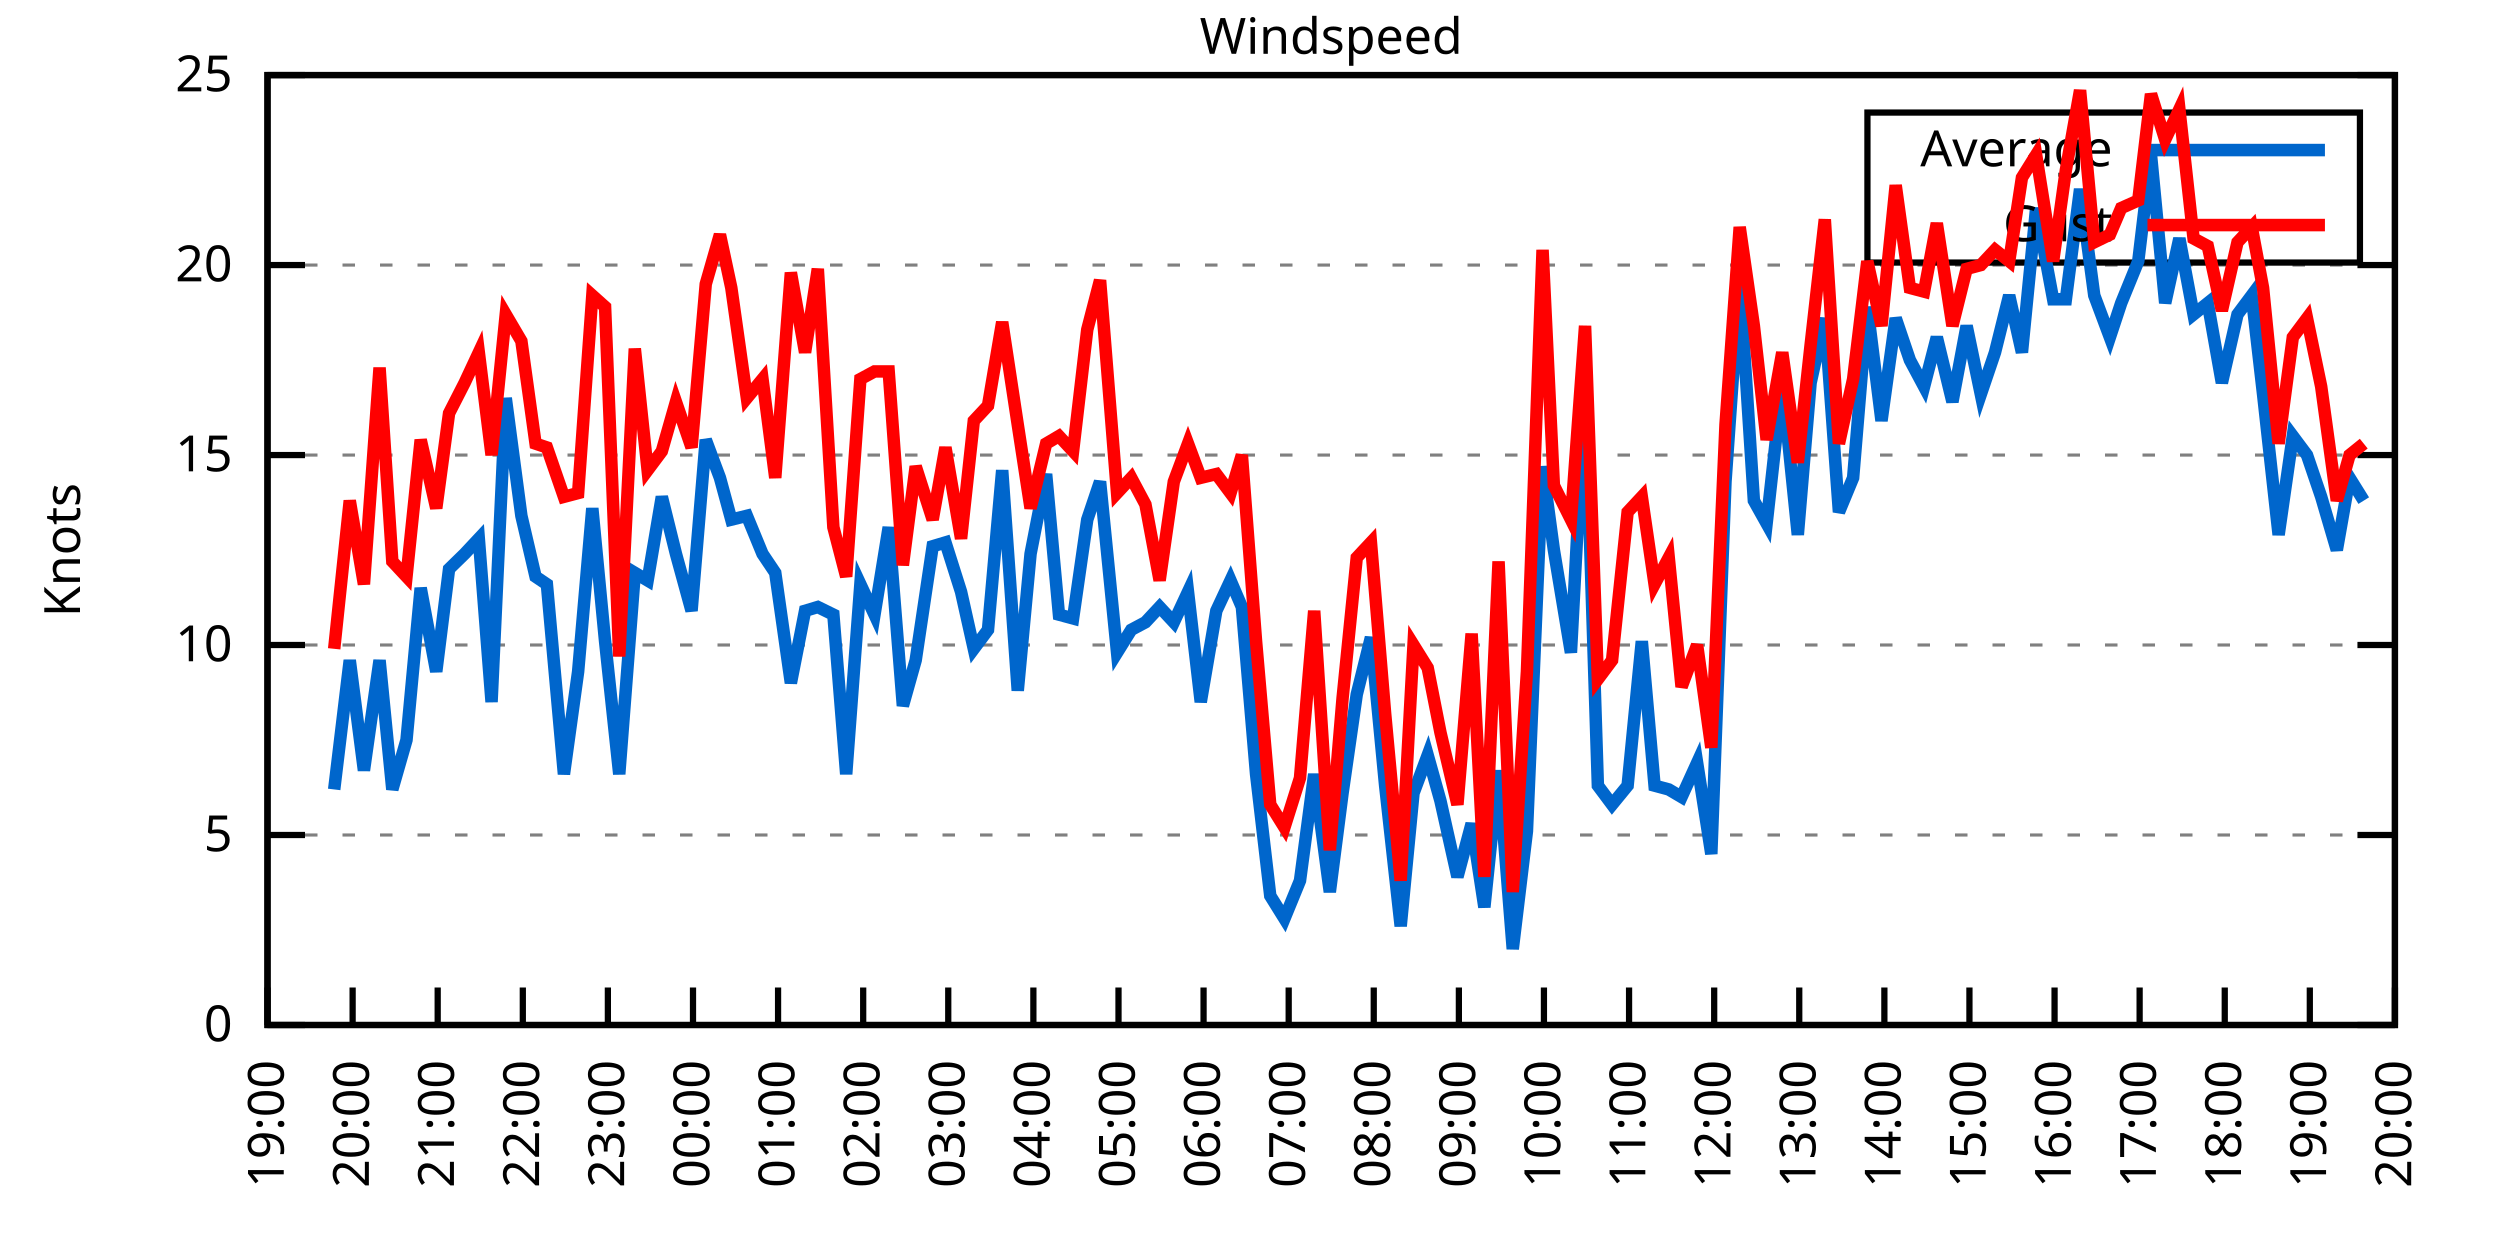
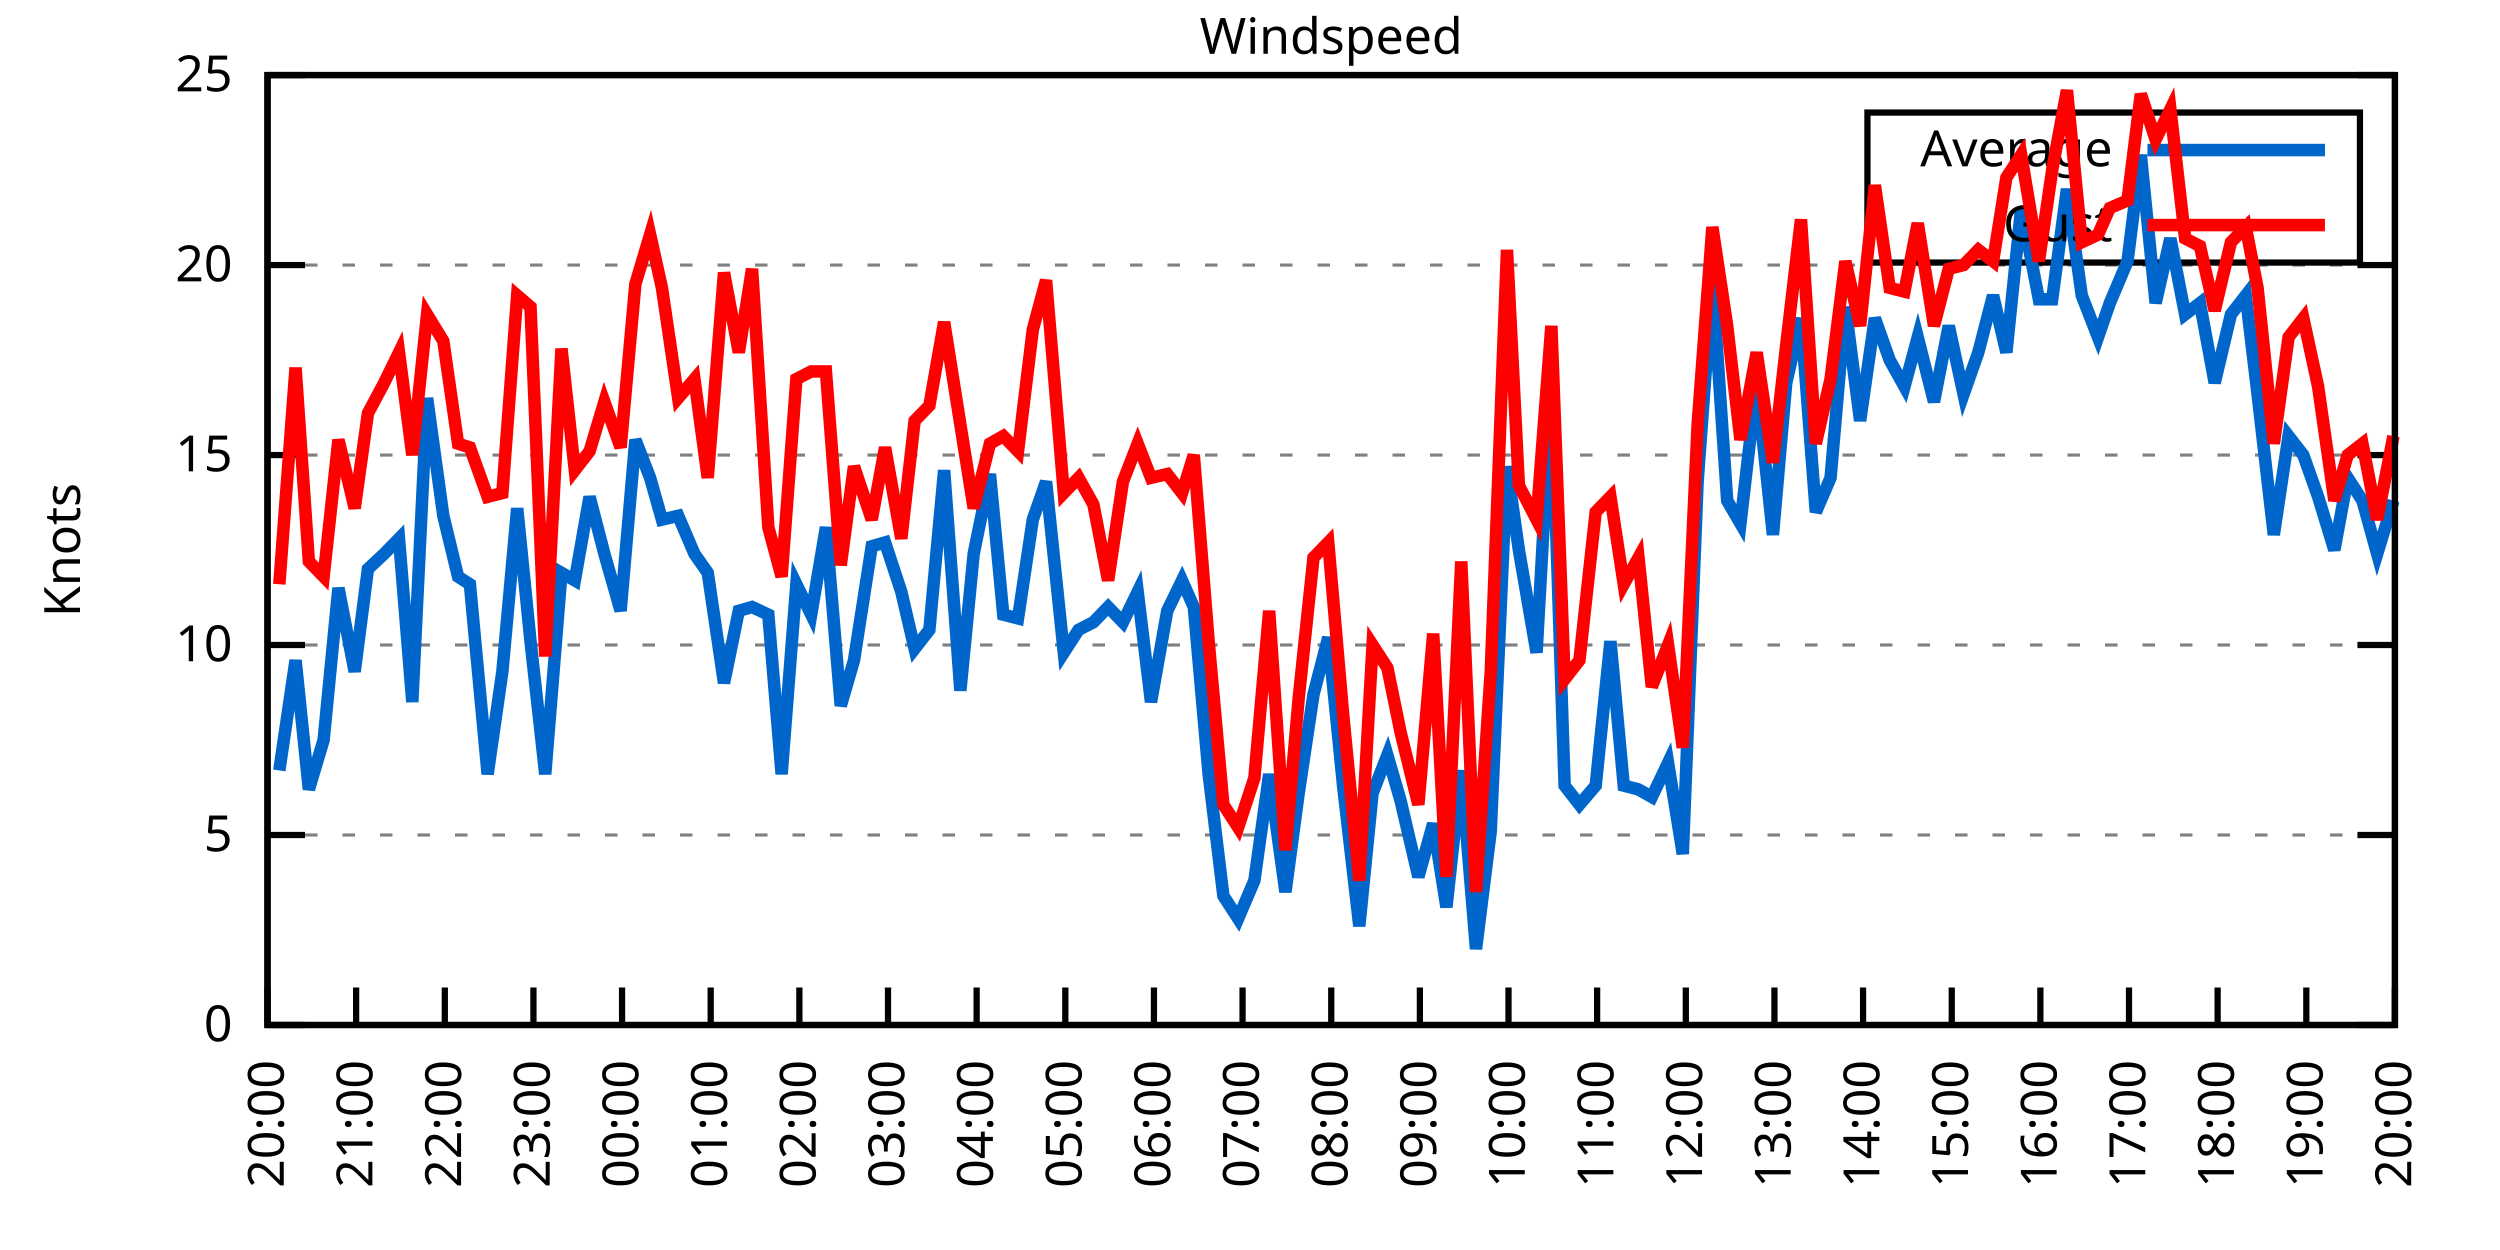
<svg xmlns="http://www.w3.org/2000/svg" xmlns:xlink="http://www.w3.org/1999/xlink" width="400" height="200" viewBox="0 0 400 200">
  <g id="gnuplot_canvas">
    <rect x="0" y="0" width="400" height="200" fill="none" />
    <defs>
      <circle id="gpDot" r="0.5" stroke-width="0.5" stroke="currentColor" />
      <path id="gpPt0" stroke-width="0.333" stroke="currentColor" d="M-1,0 h2 M0,-1 v2" />
      <path id="gpPt1" stroke-width="0.333" stroke="currentColor" d="M-1,-1 L1,1 M1,-1 L-1,1" />
      <path id="gpPt2" stroke-width="0.333" stroke="currentColor" d="M-1,0 L1,0 M0,-1 L0,1 M-1,-1 L1,1 M-1,1 L1,-1" />
      <rect id="gpPt3" stroke-width="0.333" stroke="currentColor" x="-1" y="-1" width="2" height="2" />
      <rect id="gpPt4" stroke-width="0.333" stroke="currentColor" fill="currentColor" x="-1" y="-1" width="2" height="2" />
      <circle id="gpPt5" stroke-width="0.333" stroke="currentColor" cx="0" cy="0" r="1" />
      <use xlink:href="#gpPt5" id="gpPt6" fill="currentColor" stroke="none" />
      <path id="gpPt7" stroke-width="0.333" stroke="currentColor" d="M0,-1.33 L-1.33,0.67 L1.33,0.67 z" />
      <use xlink:href="#gpPt7" id="gpPt8" fill="currentColor" stroke="none" />
      <use xlink:href="#gpPt7" id="gpPt9" stroke="currentColor" transform="rotate(180)" />
      <use xlink:href="#gpPt9" id="gpPt10" fill="currentColor" stroke="none" />
      <use xlink:href="#gpPt3" id="gpPt11" stroke="currentColor" transform="rotate(45)" />
      <use xlink:href="#gpPt11" id="gpPt12" fill="currentColor" stroke="none" />
      <path id="gpPt13" stroke-width="0.333" stroke="currentColor" d="M0,1.330 L1.265,0.411 L0.782,-1.067 L-0.782,-1.076 L-1.265,0.411 z" />
      <use xlink:href="#gpPt13" id="gpPt14" fill="currentColor" stroke="none" />
      <filter id="textbox" filterUnits="objectBoundingBox" x="0" y="0" height="1" width="1">
        <feFlood flood-color="white" flood-opacity="1" result="bgnd" />
        <feComposite in="SourceGraphic" in2="bgnd" operator="atop" />
      </filter>
      <filter id="greybox" filterUnits="objectBoundingBox" x="0" y="0" height="1" width="1">
        <feFlood flood-color="lightgrey" flood-opacity="1" result="grey" />
        <feComposite in="SourceGraphic" in2="grey" operator="atop" />
      </filter>
    </defs>
    <g fill="none" color="white" stroke="currentColor" stroke-width="1.00" stroke-linecap="butt" stroke-linejoin="miter">
</g>
    <g fill="none" color="black" stroke="currentColor" stroke-width="1.00" stroke-linecap="butt" stroke-linejoin="miter">
      <g stroke="none" shape-rendering="crispEdges">
        <polygon fill="rgb(255, 255, 255)" points="42.80,164.00 383.18,164.00 383.18,12.02 42.80,12.02 " />
      </g>
    </g>
    <g fill="none" color="black" stroke="currentColor" stroke-width="1.00" stroke-linecap="butt" stroke-linejoin="miter">
</g>
    <g fill="none" color="black" stroke="black" stroke-width="0.50" stroke-linecap="butt" stroke-linejoin="miter">
</g>
    <g fill="none" color="gray" stroke="currentColor" stroke-width="0.50" stroke-linecap="butt" stroke-linejoin="miter">
      <path stroke="gray" stroke-dasharray="2,4" class="gridline" d="M42.80,164.00 L383.19,164.00  " />
    </g>
    <g fill="none" color="gray" stroke="gray" stroke-width="1.00" stroke-linecap="butt" stroke-linejoin="miter">
</g>
    <g fill="none" color="black" stroke="currentColor" stroke-width="1.00" stroke-linecap="butt" stroke-linejoin="miter">
      <path stroke="black" d="M42.80,164.00 L48.80,164.00 M383.19,164.00 L377.19,164.00  " />
      <g transform="translate(37.20,166.60)" stroke="none" fill="black" font-family="Sans" font-size="8.00" text-anchor="end">
        <text>
          <tspan font-family="Sans"> 0</tspan>
        </text>
      </g>
    </g>
    <g fill="none" color="black" stroke="currentColor" stroke-width="1.00" stroke-linecap="butt" stroke-linejoin="miter">
</g>
    <g fill="none" color="black" stroke="black" stroke-width="0.50" stroke-linecap="butt" stroke-linejoin="miter">
</g>
    <g fill="none" color="gray" stroke="currentColor" stroke-width="0.50" stroke-linecap="butt" stroke-linejoin="miter">
      <path stroke="gray" stroke-dasharray="2,4" class="gridline" d="M42.80,133.60 L383.19,133.60  " />
    </g>
    <g fill="none" color="gray" stroke="gray" stroke-width="1.00" stroke-linecap="butt" stroke-linejoin="miter">
</g>
    <g fill="none" color="black" stroke="currentColor" stroke-width="1.00" stroke-linecap="butt" stroke-linejoin="miter">
      <path stroke="black" d="M42.80,133.60 L48.80,133.60 M383.19,133.60 L377.19,133.60  " />
      <g transform="translate(37.20,136.20)" stroke="none" fill="black" font-family="Sans" font-size="8.00" text-anchor="end">
        <text>
          <tspan font-family="Sans"> 5</tspan>
        </text>
      </g>
    </g>
    <g fill="none" color="black" stroke="currentColor" stroke-width="1.00" stroke-linecap="butt" stroke-linejoin="miter">
</g>
    <g fill="none" color="black" stroke="black" stroke-width="0.50" stroke-linecap="butt" stroke-linejoin="miter">
</g>
    <g fill="none" color="gray" stroke="currentColor" stroke-width="0.50" stroke-linecap="butt" stroke-linejoin="miter">
      <path stroke="gray" stroke-dasharray="2,4" class="gridline" d="M42.80,103.20 L383.19,103.20  " />
    </g>
    <g fill="none" color="gray" stroke="gray" stroke-width="1.00" stroke-linecap="butt" stroke-linejoin="miter">
</g>
    <g fill="none" color="black" stroke="currentColor" stroke-width="1.00" stroke-linecap="butt" stroke-linejoin="miter">
      <path stroke="black" d="M42.80,103.20 L48.80,103.20 M383.19,103.20 L377.19,103.20  " />
      <g transform="translate(37.20,105.80)" stroke="none" fill="black" font-family="Sans" font-size="8.00" text-anchor="end">
        <text>
          <tspan font-family="Sans"> 10</tspan>
        </text>
      </g>
    </g>
    <g fill="none" color="black" stroke="currentColor" stroke-width="1.00" stroke-linecap="butt" stroke-linejoin="miter">
</g>
    <g fill="none" color="black" stroke="black" stroke-width="0.50" stroke-linecap="butt" stroke-linejoin="miter">
</g>
    <g fill="none" color="gray" stroke="currentColor" stroke-width="0.50" stroke-linecap="butt" stroke-linejoin="miter">
      <path stroke="gray" stroke-dasharray="2,4" class="gridline" d="M42.80,72.81 L383.19,72.81  " />
    </g>
    <g fill="none" color="gray" stroke="gray" stroke-width="1.00" stroke-linecap="butt" stroke-linejoin="miter">
</g>
    <g fill="none" color="black" stroke="currentColor" stroke-width="1.00" stroke-linecap="butt" stroke-linejoin="miter">
      <path stroke="black" d="M42.80,72.81 L48.80,72.81 M383.19,72.81 L377.19,72.81  " />
      <g transform="translate(37.20,75.41)" stroke="none" fill="black" font-family="Sans" font-size="8.00" text-anchor="end">
        <text>
          <tspan font-family="Sans"> 15</tspan>
        </text>
      </g>
    </g>
    <g fill="none" color="black" stroke="currentColor" stroke-width="1.00" stroke-linecap="butt" stroke-linejoin="miter">
</g>
    <g fill="none" color="black" stroke="black" stroke-width="0.50" stroke-linecap="butt" stroke-linejoin="miter">
</g>
    <g fill="none" color="gray" stroke="currentColor" stroke-width="0.50" stroke-linecap="butt" stroke-linejoin="miter">
      <path stroke="gray" stroke-dasharray="2,4" class="gridline" d="M42.80,42.41 L383.19,42.41  " />
    </g>
    <g fill="none" color="gray" stroke="gray" stroke-width="1.00" stroke-linecap="butt" stroke-linejoin="miter">
</g>
    <g fill="none" color="black" stroke="currentColor" stroke-width="1.00" stroke-linecap="butt" stroke-linejoin="miter">
      <path stroke="black" d="M42.80,42.41 L48.80,42.41 M383.19,42.41 L377.19,42.41  " />
      <g transform="translate(37.20,45.01)" stroke="none" fill="black" font-family="Sans" font-size="8.00" text-anchor="end">
        <text>
          <tspan font-family="Sans"> 20</tspan>
        </text>
      </g>
    </g>
    <g fill="none" color="black" stroke="currentColor" stroke-width="1.00" stroke-linecap="butt" stroke-linejoin="miter">
</g>
    <g fill="none" color="black" stroke="black" stroke-width="0.50" stroke-linecap="butt" stroke-linejoin="miter">
</g>
    <g fill="none" color="gray" stroke="currentColor" stroke-width="0.50" stroke-linecap="butt" stroke-linejoin="miter">
      <path stroke="gray" stroke-dasharray="2,4" class="gridline" d="M42.80,12.01 L383.19,12.01  " />
    </g>
    <g fill="none" color="gray" stroke="gray" stroke-width="1.00" stroke-linecap="butt" stroke-linejoin="miter">
</g>
    <g fill="none" color="black" stroke="currentColor" stroke-width="1.00" stroke-linecap="butt" stroke-linejoin="miter">
      <path stroke="black" d="M42.80,12.01 L48.80,12.01 M383.19,12.01 L377.19,12.01  " />
      <g transform="translate(37.20,14.61)" stroke="none" fill="black" font-family="Sans" font-size="8.00" text-anchor="end">
        <text>
          <tspan font-family="Sans"> 25</tspan>
        </text>
      </g>
    </g>
    <g fill="none" color="black" stroke="currentColor" stroke-width="1.00" stroke-linecap="butt" stroke-linejoin="miter">
      <path stroke="black" d="M42.80,164.00 L42.80,158.00  " />
      <g transform="translate(45.40,169.60) rotate(270.00)" stroke="none" fill="black" font-family="Sans" font-size="8.00" text-anchor="end">
        <text>
-           <tspan font-family="Sans">19:00</tspan>
-         </text>
-       </g>
-     </g>
-     <g fill="none" color="black" stroke="currentColor" stroke-width="1.00" stroke-linecap="butt" stroke-linejoin="miter">
-       <path stroke="black" d="M56.42,164.00 L56.42,158.00  " />
-       <g transform="translate(59.02,169.60) rotate(270.00)" stroke="none" fill="black" font-family="Sans" font-size="8.00" text-anchor="end">
-         <text>
          <tspan font-family="Sans">20:00</tspan>
        </text>
      </g>
    </g>
    <g fill="none" color="black" stroke="currentColor" stroke-width="1.00" stroke-linecap="butt" stroke-linejoin="miter">
-       <path stroke="black" d="M70.03,164.00 L70.03,158.00  " />
-       <g transform="translate(72.63,169.60) rotate(270.00)" stroke="none" fill="black" font-family="Sans" font-size="8.00" text-anchor="end">
+       <path stroke="black" d="M56.98,164.00 L56.98,158.00  " />
+       <g transform="translate(59.58,169.60) rotate(270.00)" stroke="none" fill="black" font-family="Sans" font-size="8.00" text-anchor="end">
        <text>
          <tspan font-family="Sans">21:00</tspan>
        </text>
      </g>
    </g>
    <g fill="none" color="black" stroke="currentColor" stroke-width="1.00" stroke-linecap="butt" stroke-linejoin="miter">
-       <path stroke="black" d="M83.65,164.00 L83.65,158.00  " />
-       <g transform="translate(86.25,169.60) rotate(270.00)" stroke="none" fill="black" font-family="Sans" font-size="8.00" text-anchor="end">
+       <path stroke="black" d="M71.17,164.00 L71.17,158.00  " />
+       <g transform="translate(73.77,169.60) rotate(270.00)" stroke="none" fill="black" font-family="Sans" font-size="8.00" text-anchor="end">
        <text>
          <tspan font-family="Sans">22:00</tspan>
        </text>
      </g>
    </g>
    <g fill="none" color="black" stroke="currentColor" stroke-width="1.00" stroke-linecap="butt" stroke-linejoin="miter">
-       <path stroke="black" d="M97.26,164.00 L97.26,158.00  " />
-       <g transform="translate(99.86,169.60) rotate(270.00)" stroke="none" fill="black" font-family="Sans" font-size="8.00" text-anchor="end">
+       <path stroke="black" d="M85.35,164.00 L85.35,158.00  " />
+       <g transform="translate(87.95,169.60) rotate(270.00)" stroke="none" fill="black" font-family="Sans" font-size="8.00" text-anchor="end">
        <text>
          <tspan font-family="Sans">23:00</tspan>
        </text>
      </g>
    </g>
    <g fill="none" color="black" stroke="currentColor" stroke-width="1.00" stroke-linecap="butt" stroke-linejoin="miter">
-       <path stroke="black" d="M110.88,164.00 L110.88,158.00  " />
-       <g transform="translate(113.48,169.60) rotate(270.00)" stroke="none" fill="black" font-family="Sans" font-size="8.00" text-anchor="end">
+       <path stroke="black" d="M99.53,164.00 L99.53,158.00  " />
+       <g transform="translate(102.13,169.60) rotate(270.00)" stroke="none" fill="black" font-family="Sans" font-size="8.00" text-anchor="end">
        <text>
          <tspan font-family="Sans">00:00</tspan>
        </text>
      </g>
    </g>
    <g fill="none" color="black" stroke="currentColor" stroke-width="1.00" stroke-linecap="butt" stroke-linejoin="miter">
-       <path stroke="black" d="M124.49,164.00 L124.49,158.00  " />
-       <g transform="translate(127.09,169.60) rotate(270.00)" stroke="none" fill="black" font-family="Sans" font-size="8.00" text-anchor="end">
+       <path stroke="black" d="M113.71,164.00 L113.71,158.00  " />
+       <g transform="translate(116.31,169.60) rotate(270.00)" stroke="none" fill="black" font-family="Sans" font-size="8.00" text-anchor="end">
        <text>
          <tspan font-family="Sans">01:00</tspan>
        </text>
      </g>
    </g>
    <g fill="none" color="black" stroke="currentColor" stroke-width="1.00" stroke-linecap="butt" stroke-linejoin="miter">
-       <path stroke="black" d="M138.11,164.00 L138.11,158.00  " />
-       <g transform="translate(140.71,169.60) rotate(270.00)" stroke="none" fill="black" font-family="Sans" font-size="8.00" text-anchor="end">
+       <path stroke="black" d="M127.90,164.00 L127.90,158.00  " />
+       <g transform="translate(130.50,169.60) rotate(270.00)" stroke="none" fill="black" font-family="Sans" font-size="8.00" text-anchor="end">
        <text>
          <tspan font-family="Sans">02:00</tspan>
        </text>
      </g>
    </g>
    <g fill="none" color="black" stroke="currentColor" stroke-width="1.00" stroke-linecap="butt" stroke-linejoin="miter">
-       <path stroke="black" d="M151.72,164.00 L151.72,158.00  " />
-       <g transform="translate(154.32,169.60) rotate(270.00)" stroke="none" fill="black" font-family="Sans" font-size="8.00" text-anchor="end">
+       <path stroke="black" d="M142.08,164.00 L142.08,158.00  " />
+       <g transform="translate(144.68,169.60) rotate(270.00)" stroke="none" fill="black" font-family="Sans" font-size="8.00" text-anchor="end">
        <text>
          <tspan font-family="Sans">03:00</tspan>
        </text>
      </g>
    </g>
    <g fill="none" color="black" stroke="currentColor" stroke-width="1.00" stroke-linecap="butt" stroke-linejoin="miter">
-       <path stroke="black" d="M165.34,164.00 L165.34,158.00  " />
-       <g transform="translate(167.94,169.60) rotate(270.00)" stroke="none" fill="black" font-family="Sans" font-size="8.00" text-anchor="end">
+       <path stroke="black" d="M156.26,164.00 L156.26,158.00  " />
+       <g transform="translate(158.86,169.60) rotate(270.00)" stroke="none" fill="black" font-family="Sans" font-size="8.00" text-anchor="end">
        <text>
          <tspan font-family="Sans">04:00</tspan>
        </text>
      </g>
    </g>
    <g fill="none" color="black" stroke="currentColor" stroke-width="1.00" stroke-linecap="butt" stroke-linejoin="miter">
-       <path stroke="black" d="M178.96,164.00 L178.96,158.00  " />
-       <g transform="translate(181.56,169.60) rotate(270.00)" stroke="none" fill="black" font-family="Sans" font-size="8.00" text-anchor="end">
+       <path stroke="black" d="M170.45,164.00 L170.45,158.00  " />
+       <g transform="translate(173.05,169.60) rotate(270.00)" stroke="none" fill="black" font-family="Sans" font-size="8.00" text-anchor="end">
        <text>
          <tspan font-family="Sans">05:00</tspan>
        </text>
      </g>
    </g>
    <g fill="none" color="black" stroke="currentColor" stroke-width="1.00" stroke-linecap="butt" stroke-linejoin="miter">
-       <path stroke="black" d="M192.57,164.00 L192.57,158.00  " />
-       <g transform="translate(195.17,169.60) rotate(270.00)" stroke="none" fill="black" font-family="Sans" font-size="8.00" text-anchor="end">
+       <path stroke="black" d="M184.63,164.00 L184.63,158.00  " />
+       <g transform="translate(187.23,169.60) rotate(270.00)" stroke="none" fill="black" font-family="Sans" font-size="8.00" text-anchor="end">
        <text>
          <tspan font-family="Sans">06:00</tspan>
        </text>
      </g>
    </g>
    <g fill="none" color="black" stroke="currentColor" stroke-width="1.00" stroke-linecap="butt" stroke-linejoin="miter">
-       <path stroke="black" d="M206.19,164.00 L206.19,158.00  " />
-       <g transform="translate(208.79,169.60) rotate(270.00)" stroke="none" fill="black" font-family="Sans" font-size="8.00" text-anchor="end">
+       <path stroke="black" d="M198.81,164.00 L198.81,158.00  " />
+       <g transform="translate(201.41,169.60) rotate(270.00)" stroke="none" fill="black" font-family="Sans" font-size="8.00" text-anchor="end">
        <text>
          <tspan font-family="Sans">07:00</tspan>
        </text>
      </g>
    </g>
    <g fill="none" color="black" stroke="currentColor" stroke-width="1.00" stroke-linecap="butt" stroke-linejoin="miter">
-       <path stroke="black" d="M219.80,164.00 L219.80,158.00  " />
-       <g transform="translate(222.40,169.60) rotate(270.00)" stroke="none" fill="black" font-family="Sans" font-size="8.00" text-anchor="end">
+       <path stroke="black" d="M213.00,164.00 L213.00,158.00  " />
+       <g transform="translate(215.60,169.60) rotate(270.00)" stroke="none" fill="black" font-family="Sans" font-size="8.00" text-anchor="end">
        <text>
          <tspan font-family="Sans">08:00</tspan>
        </text>
      </g>
    </g>
    <g fill="none" color="black" stroke="currentColor" stroke-width="1.00" stroke-linecap="butt" stroke-linejoin="miter">
-       <path stroke="black" d="M233.42,164.00 L233.42,158.00  " />
-       <g transform="translate(236.02,169.60) rotate(270.00)" stroke="none" fill="black" font-family="Sans" font-size="8.00" text-anchor="end">
+       <path stroke="black" d="M227.18,164.00 L227.18,158.00  " />
+       <g transform="translate(229.78,169.60) rotate(270.00)" stroke="none" fill="black" font-family="Sans" font-size="8.00" text-anchor="end">
        <text>
          <tspan font-family="Sans">09:00</tspan>
        </text>
      </g>
    </g>
    <g fill="none" color="black" stroke="currentColor" stroke-width="1.00" stroke-linecap="butt" stroke-linejoin="miter">
-       <path stroke="black" d="M247.03,164.00 L247.03,158.00  " />
-       <g transform="translate(249.63,169.60) rotate(270.00)" stroke="none" fill="black" font-family="Sans" font-size="8.00" text-anchor="end">
+       <path stroke="black" d="M241.36,164.00 L241.36,158.00  " />
+       <g transform="translate(243.96,169.60) rotate(270.00)" stroke="none" fill="black" font-family="Sans" font-size="8.00" text-anchor="end">
        <text>
          <tspan font-family="Sans">10:00</tspan>
        </text>
      </g>
    </g>
    <g fill="none" color="black" stroke="currentColor" stroke-width="1.00" stroke-linecap="butt" stroke-linejoin="miter">
-       <path stroke="black" d="M260.65,164.00 L260.65,158.00  " />
-       <g transform="translate(263.25,169.60) rotate(270.00)" stroke="none" fill="black" font-family="Sans" font-size="8.00" text-anchor="end">
+       <path stroke="black" d="M255.54,164.00 L255.54,158.00  " />
+       <g transform="translate(258.14,169.60) rotate(270.00)" stroke="none" fill="black" font-family="Sans" font-size="8.00" text-anchor="end">
        <text>
          <tspan font-family="Sans">11:00</tspan>
        </text>
      </g>
    </g>
    <g fill="none" color="black" stroke="currentColor" stroke-width="1.00" stroke-linecap="butt" stroke-linejoin="miter">
-       <path stroke="black" d="M274.27,164.00 L274.27,158.00  " />
-       <g transform="translate(276.87,169.60) rotate(270.00)" stroke="none" fill="black" font-family="Sans" font-size="8.00" text-anchor="end">
+       <path stroke="black" d="M269.73,164.00 L269.73,158.00  " />
+       <g transform="translate(272.33,169.60) rotate(270.00)" stroke="none" fill="black" font-family="Sans" font-size="8.00" text-anchor="end">
        <text>
          <tspan font-family="Sans">12:00</tspan>
        </text>
      </g>
    </g>
    <g fill="none" color="black" stroke="currentColor" stroke-width="1.00" stroke-linecap="butt" stroke-linejoin="miter">
-       <path stroke="black" d="M287.88,164.00 L287.88,158.00  " />
-       <g transform="translate(290.48,169.60) rotate(270.00)" stroke="none" fill="black" font-family="Sans" font-size="8.00" text-anchor="end">
+       <path stroke="black" d="M283.91,164.00 L283.91,158.00  " />
+       <g transform="translate(286.51,169.60) rotate(270.00)" stroke="none" fill="black" font-family="Sans" font-size="8.00" text-anchor="end">
        <text>
          <tspan font-family="Sans">13:00</tspan>
        </text>
      </g>
    </g>
    <g fill="none" color="black" stroke="currentColor" stroke-width="1.00" stroke-linecap="butt" stroke-linejoin="miter">
-       <path stroke="black" d="M301.50,164.00 L301.50,158.00  " />
-       <g transform="translate(304.10,169.60) rotate(270.00)" stroke="none" fill="black" font-family="Sans" font-size="8.00" text-anchor="end">
+       <path stroke="black" d="M298.09,164.00 L298.09,158.00  " />
+       <g transform="translate(300.69,169.60) rotate(270.00)" stroke="none" fill="black" font-family="Sans" font-size="8.00" text-anchor="end">
        <text>
          <tspan font-family="Sans">14:00</tspan>
        </text>
      </g>
    </g>
    <g fill="none" color="black" stroke="currentColor" stroke-width="1.00" stroke-linecap="butt" stroke-linejoin="miter">
-       <path stroke="black" d="M315.11,164.00 L315.11,158.00  " />
-       <g transform="translate(317.71,169.60) rotate(270.00)" stroke="none" fill="black" font-family="Sans" font-size="8.00" text-anchor="end">
+       <path stroke="black" d="M312.28,164.00 L312.28,158.00  " />
+       <g transform="translate(314.88,169.60) rotate(270.00)" stroke="none" fill="black" font-family="Sans" font-size="8.00" text-anchor="end">
        <text>
          <tspan font-family="Sans">15:00</tspan>
        </text>
      </g>
    </g>
    <g fill="none" color="black" stroke="currentColor" stroke-width="1.00" stroke-linecap="butt" stroke-linejoin="miter">
-       <path stroke="black" d="M328.73,164.00 L328.73,158.00  " />
-       <g transform="translate(331.33,169.60) rotate(270.00)" stroke="none" fill="black" font-family="Sans" font-size="8.00" text-anchor="end">
+       <path stroke="black" d="M326.46,164.00 L326.46,158.00  " />
+       <g transform="translate(329.06,169.60) rotate(270.00)" stroke="none" fill="black" font-family="Sans" font-size="8.00" text-anchor="end">
        <text>
          <tspan font-family="Sans">16:00</tspan>
        </text>
      </g>
    </g>
    <g fill="none" color="black" stroke="currentColor" stroke-width="1.00" stroke-linecap="butt" stroke-linejoin="miter">
-       <path stroke="black" d="M342.34,164.00 L342.34,158.00  " />
-       <g transform="translate(344.94,169.60) rotate(270.00)" stroke="none" fill="black" font-family="Sans" font-size="8.00" text-anchor="end">
+       <path stroke="black" d="M340.64,164.00 L340.64,158.00  " />
+       <g transform="translate(343.24,169.60) rotate(270.00)" stroke="none" fill="black" font-family="Sans" font-size="8.00" text-anchor="end">
        <text>
          <tspan font-family="Sans">17:00</tspan>
        </text>
      </g>
    </g>
    <g fill="none" color="black" stroke="currentColor" stroke-width="1.00" stroke-linecap="butt" stroke-linejoin="miter">
-       <path stroke="black" d="M355.96,164.00 L355.96,158.00  " />
-       <g transform="translate(358.56,169.60) rotate(270.00)" stroke="none" fill="black" font-family="Sans" font-size="8.00" text-anchor="end">
+       <path stroke="black" d="M354.82,164.00 L354.82,158.00  " />
+       <g transform="translate(357.42,169.60) rotate(270.00)" stroke="none" fill="black" font-family="Sans" font-size="8.00" text-anchor="end">
        <text>
          <tspan font-family="Sans">18:00</tspan>
        </text>
      </g>
    </g>
    <g fill="none" color="black" stroke="currentColor" stroke-width="1.00" stroke-linecap="butt" stroke-linejoin="miter">
-       <path stroke="black" d="M369.57,164.00 L369.57,158.00  " />
-       <g transform="translate(372.17,169.60) rotate(270.00)" stroke="none" fill="black" font-family="Sans" font-size="8.00" text-anchor="end">
+       <path stroke="black" d="M369.01,164.00 L369.01,158.00  " />
+       <g transform="translate(371.61,169.60) rotate(270.00)" stroke="none" fill="black" font-family="Sans" font-size="8.00" text-anchor="end">
        <text>
          <tspan font-family="Sans">19:00</tspan>
        </text>
      </g>
    </g>
    <g fill="none" color="black" stroke="currentColor" stroke-width="1.00" stroke-linecap="butt" stroke-linejoin="miter">
      <path stroke="black" d="M383.19,164.00 L383.19,158.00  " />
      <g transform="translate(385.79,169.60) rotate(270.00)" stroke="none" fill="black" font-family="Sans" font-size="8.00" text-anchor="end">
        <text>
          <tspan font-family="Sans">20:00</tspan>
        </text>
      </g>
    </g>
    <g fill="none" color="black" stroke="currentColor" stroke-width="1.00" stroke-linecap="butt" stroke-linejoin="miter">
</g>
    <g fill="none" color="black" stroke="currentColor" stroke-width="1.00" stroke-linecap="butt" stroke-linejoin="miter">
      <path stroke="black" d="M42.80,12.01 L42.80,164.00 L383.19,164.00 L383.19,12.01 L42.80,12.01 Z  " />
    </g>
    <g fill="none" color="black" stroke="currentColor" stroke-width="1.00" stroke-linecap="butt" stroke-linejoin="miter">
</g>
    <g fill="none" color="black" stroke="currentColor" stroke-width="1.00" stroke-linecap="butt" stroke-linejoin="miter">
      <path stroke="black" d="M298.79,42.01 L298.79,18.01 L377.59,18.01 L377.59,42.01 L298.79,42.01 Z  " />
    </g>
    <g id="Windspeed_plot_1">
      <g fill="none" color="white" stroke="black" stroke-width="2.00" stroke-linecap="butt" stroke-linejoin="miter">
</g>
      <g fill="none" color="black" stroke="currentColor" stroke-width="2.00" stroke-linecap="butt" stroke-linejoin="miter">
        <g transform="translate(337.99,26.61)" stroke="none" fill="black" font-family="Sans" font-size="8.00" text-anchor="end">
          <text>
            <tspan font-family="Sans">Average</tspan>
          </text>
        </g>
      </g>
      <g fill="none" color="black" stroke="currentColor" stroke-width="2.00" stroke-linecap="butt" stroke-linejoin="miter">
-         <path stroke="rgb(  0, 102, 204)" d="M343.59,24.01 L371.99,24.01 M53.47,126.31 L55.96,105.64 L58.23,123.27 L60.73,105.64 L62.77,126.31 L65.04,118.40   L67.31,94.08 L69.80,107.46 L71.85,91.04 L74.34,88.61 L76.61,86.18 L78.65,112.32 L80.92,63.69 L83.42,82.53   L85.69,92.26 L87.50,93.48 L90.23,123.87 L92.50,107.46 L94.77,81.32 L96.81,102.60 L99.08,123.87 L101.57,91.65   L103.62,92.87 L105.89,79.49 L108.15,88.61 L110.65,97.73 L112.92,70.37 L115.19,76.45 L117.01,83.14 L119.50,82.53   L122.00,88.61 L124.04,91.65 L126.54,109.28 L128.81,97.73 L130.85,97.12 L133.34,98.34 L135.39,123.87 L137.66,93.48   L139.92,98.34 L142.19,84.36 L144.46,112.93 L146.51,105.64 L149.23,87.40 L151.27,86.79 L153.77,94.69 L155.81,103.81   L158.08,100.77 L160.35,75.24 L162.84,110.50 L164.89,88.61 L167.38,75.85 L169.43,98.34 L171.69,98.95 L173.96,83.14   L176.01,77.06 L178.73,104.42 L181.00,100.77 L183.27,99.56 L185.54,97.12 L187.81,99.56 L190.08,94.69 L192.12,112.32   L194.61,97.73 L196.88,92.87 L198.70,97.12 L200.97,123.87 L203.24,143.33 L205.51,146.98 L208.00,140.90 L210.27,123.87   L212.77,142.72 L214.81,126.91 L217.08,111.11 L219.35,101.99 L221.62,125.70 L224.11,148.19 L226.16,126.91 L228.43,120.83   L230.47,128.13 L233.19,140.29 L235.46,131.78 L237.50,145.15 L239.77,123.27 L242.04,151.84 L244.31,132.99 L246.81,74.63   L248.62,88.00 L251.35,104.42 L253.61,61.86 L255.66,125.70 L257.93,128.74 L260.42,125.70 L262.69,102.60 L264.73,125.70   L267.00,126.31 L269.05,127.52 L271.54,122.05 L273.81,136.64 L276.08,77.06 L278.35,44.84 L280.62,80.10 L282.66,83.75   L285.16,61.25 L287.65,85.57 L289.70,61.25 L291.97,50.92 L294.23,81.93 L296.50,76.45 L298.77,49.10 L301.04,67.33   L303.31,50.92 L305.58,57.61 L307.85,61.86 L309.89,53.96 L312.39,64.29 L314.66,52.14 L316.93,63.08 L319.20,56.39   L321.47,47.27 L323.51,56.39 L325.78,33.29 L328.50,47.88 L330.54,47.88 L332.81,30.25 L335.08,47.27 L337.58,53.96   L339.39,48.49 L342.12,41.80 L344.16,24.78 L346.43,48.49 L348.70,38.15 L350.97,50.31 L353.24,48.49 L355.50,61.25   L358.00,50.31 L360.27,47.27 L362.09,63.08 L364.58,85.57 L366.85,69.77 L369.12,72.81 L371.39,79.49 L373.89,88.00   L375.93,76.45 L378.20,80.10  " />
+         <path stroke="rgb(  0, 102, 204)" d="M343.59,24.01 L371.99,24.01 M44.69,123.27 L47.29,105.64 L49.42,126.31 L51.78,118.40 L54.15,94.08 L56.75,107.46   L58.87,91.04 L61.47,88.61 L63.84,86.18 L65.97,112.32 L68.33,63.69 L70.93,82.53 L73.29,92.26 L75.18,93.48   L78.02,123.87 L80.38,107.46 L82.75,81.32 L84.88,102.60 L87.24,123.87 L89.84,91.65 L91.97,92.87 L94.33,79.49   L96.70,88.61 L99.30,97.73 L101.66,70.37 L104.02,76.45 L105.91,83.14 L108.51,82.53 L111.11,88.61 L113.24,91.65   L115.84,109.28 L118.21,97.73 L120.33,97.12 L122.93,98.34 L125.06,123.87 L127.42,93.48 L129.79,98.34 L132.15,84.36   L134.52,112.93 L136.64,105.64 L139.48,87.40 L141.61,86.79 L144.21,94.69 L146.34,103.81 L148.70,100.77 L151.06,75.24   L153.66,110.50 L155.79,88.61 L158.39,75.85 L160.52,98.34 L162.88,98.95 L165.25,83.14 L167.37,77.06 L170.21,104.42   L172.57,100.77 L174.94,99.56 L177.30,97.12 L179.67,99.56 L182.03,94.69 L184.16,112.32 L186.76,97.73 L189.12,92.87   L191.01,97.12 L193.38,123.87 L195.74,143.33 L198.10,146.98 L200.70,140.90 L203.07,123.87 L205.67,142.72 L207.79,126.91   L210.16,111.11 L212.52,101.99 L214.89,125.70 L217.49,148.19 L219.61,126.91 L221.98,120.83 L224.10,128.13 L226.94,140.29   L229.31,131.78 L231.43,145.15 L233.80,123.27 L236.16,151.84 L238.52,132.99 L241.12,74.63 L243.02,88.00 L245.85,104.42   L248.22,61.86 L250.34,125.70 L252.71,128.74 L255.31,125.70 L257.67,102.60 L259.80,125.70 L262.16,126.31 L264.29,127.52   L266.89,122.05 L269.25,136.64 L271.62,77.06 L273.98,44.84 L276.35,80.10 L278.47,83.75 L281.07,61.25 L283.67,85.57   L285.80,61.25 L288.16,50.92 L290.53,81.93 L292.89,76.45 L295.26,49.10 L297.62,67.33 L299.98,50.92 L302.35,57.61   L304.71,61.86 L306.84,53.96 L309.44,64.29 L311.80,52.14 L314.17,63.08 L316.53,56.39 L318.89,47.27 L321.02,56.39   L323.39,33.29 L326.22,47.88 L328.35,47.88 L330.71,30.25 L333.08,47.27 L335.68,53.96 L337.57,48.49 L340.40,41.80   L342.53,24.78 L344.90,48.49 L347.26,38.15 L349.62,50.31 L351.99,48.49 L354.35,61.25 L356.95,50.31 L359.32,47.27   L361.21,63.08 L363.81,85.57 L366.17,69.77 L368.53,72.81 L370.90,79.49 L373.50,88.00 L375.63,76.45 L377.99,80.10   L380.35,88.61 L382.95,80.10  " />
      </g>
    </g>
    <g id="Windspeed_plot_2">
      <g fill="none" color="black" stroke="currentColor" stroke-width="2.00" stroke-linecap="butt" stroke-linejoin="miter">
        <g transform="translate(337.99,38.61)" stroke="none" fill="black" font-family="Sans" font-size="8.00" text-anchor="end">
          <text>
            <tspan font-family="Sans">Gust</tspan>
          </text>
        </g>
      </g>
      <g fill="none" color="black" stroke="currentColor" stroke-width="2.00" stroke-linecap="butt" stroke-linejoin="miter">
-         <path stroke="rgb(255,   0,   0)" d="M343.59,36.01 L371.99,36.01 M53.47,103.81 L55.96,80.10 L58.23,93.48 L60.73,58.82 L62.77,89.83 L65.04,92.26   L67.31,70.37 L69.80,81.32 L71.85,66.12 L74.34,61.25 L76.61,56.39 L78.65,72.81 L80.92,50.31 L83.42,54.57   L85.69,70.98 L87.50,71.59 L90.23,79.49 L92.50,78.89 L94.77,47.27 L96.81,49.10 L99.08,105.03 L101.57,55.78   L103.62,75.24 L105.89,72.20 L108.15,64.29 L110.65,71.59 L112.92,45.45 L115.19,37.54 L117.01,46.06 L119.50,63.69   L122.00,60.65 L124.04,76.45 L126.54,43.62 L128.81,56.39 L130.85,43.02 L133.34,84.36 L135.39,92.26 L137.66,60.65   L139.92,59.43 L142.19,59.43 L144.46,90.44 L146.51,74.63 L149.23,83.14 L151.27,71.59 L153.77,86.18 L155.81,67.33   L158.08,64.90 L160.35,51.53 L162.84,67.94 L164.89,81.32 L167.38,70.98 L169.43,69.77 L171.69,72.20 L173.96,52.74   L176.01,44.84 L178.73,78.89 L181.00,76.45 L183.27,80.71 L185.54,92.87 L187.81,77.06 L190.08,70.98 L192.12,76.45   L194.61,75.85 L196.88,78.89 L198.70,72.81 L200.97,102.60 L203.24,128.74 L205.51,132.39 L208.00,124.48 L210.27,97.73   L212.77,136.03 L214.81,111.72 L217.08,89.22 L219.35,86.79 L221.62,114.15 L224.11,140.90 L226.16,103.20 L228.43,106.85   L230.47,117.19 L233.19,128.74 L235.46,101.38 L237.50,140.29 L239.77,89.83 L242.04,142.72 L244.31,107.46 L246.81,39.98   L248.62,77.67 L251.35,83.14 L253.61,52.14 L255.66,108.68 L257.93,105.64 L260.42,81.93 L262.69,79.49 L264.73,93.48   L267.00,89.22 L269.05,109.89 L271.54,103.20 L273.81,119.62 L276.08,67.94 L278.35,36.33 L280.62,52.14 L282.66,70.37   L285.16,56.39 L287.65,74.02 L289.70,55.18 L291.97,35.11 L294.23,70.98 L296.50,60.65 L298.77,41.80 L301.04,52.14   L303.31,29.64 L305.58,46.06 L307.85,46.66 L309.89,35.72 L312.39,52.14 L314.66,43.02 L316.93,42.41 L319.20,39.98   L321.47,41.80 L323.51,28.42 L325.78,24.78 L328.50,41.80 L330.54,27.21 L332.81,14.44 L335.08,38.76 L337.58,37.54   L339.39,33.29 L342.12,32.07 L344.16,15.05 L346.43,22.35 L348.70,17.48 L350.97,38.15 L353.24,39.37 L355.50,49.70   L358.00,38.76 L360.27,36.33 L362.09,46.06 L364.58,70.98 L366.85,53.96 L369.12,50.92 L371.39,61.86 L373.89,80.10   L375.93,72.81 L378.20,70.98  " />
+         <path stroke="rgb(255,   0,   0)" d="M343.59,36.01 L371.99,36.01 M44.69,93.48 L47.29,58.82 L49.42,89.83 L51.78,92.26 L54.15,70.37 L56.75,81.32   L58.87,66.12 L61.47,61.25 L63.84,56.39 L65.97,72.81 L68.33,50.31 L70.93,54.57 L73.29,70.98 L75.18,71.59   L78.02,79.49 L80.38,78.89 L82.75,47.27 L84.88,49.10 L87.24,105.03 L89.84,55.78 L91.97,75.24 L94.33,72.20   L96.70,64.29 L99.30,71.59 L101.66,45.45 L104.02,37.54 L105.91,46.06 L108.51,63.69 L111.11,60.65 L113.24,76.45   L115.84,43.62 L118.21,56.39 L120.33,43.02 L122.93,84.36 L125.06,92.26 L127.42,60.65 L129.79,59.43 L132.15,59.43   L134.52,90.44 L136.64,74.63 L139.48,83.14 L141.61,71.59 L144.21,86.18 L146.34,67.33 L148.70,64.90 L151.06,51.53   L153.66,67.94 L155.79,81.32 L158.39,70.98 L160.52,69.77 L162.88,72.20 L165.25,52.74 L167.37,44.84 L170.21,78.89   L172.57,76.45 L174.94,80.71 L177.30,92.87 L179.67,77.06 L182.03,70.98 L184.16,76.45 L186.76,75.85 L189.12,78.89   L191.01,72.81 L193.38,102.60 L195.74,128.74 L198.10,132.39 L200.70,124.48 L203.07,97.73 L205.67,136.03 L207.79,111.72   L210.16,89.22 L212.52,86.79 L214.89,114.15 L217.49,140.90 L219.61,103.20 L221.98,106.85 L224.10,117.19 L226.94,128.74   L229.31,101.38 L231.43,140.29 L233.80,89.83 L236.16,142.72 L238.52,107.46 L241.12,39.98 L243.02,77.67 L245.85,83.14   L248.22,52.14 L250.34,108.68 L252.71,105.64 L255.31,81.93 L257.67,79.49 L259.80,93.48 L262.16,89.22 L264.29,109.89   L266.89,103.20 L269.25,119.62 L271.62,67.94 L273.98,36.33 L276.35,52.14 L278.47,70.37 L281.07,56.39 L283.67,74.02   L285.80,55.18 L288.16,35.11 L290.53,70.98 L292.89,60.65 L295.26,41.80 L297.62,52.14 L299.98,29.64 L302.35,46.06   L304.71,46.66 L306.84,35.72 L309.44,52.14 L311.80,43.02 L314.17,42.41 L316.53,39.98 L318.89,41.80 L321.02,28.42   L323.39,24.78 L326.22,41.80 L328.35,27.21 L330.71,14.44 L333.08,38.76 L335.68,37.54 L337.57,33.29 L340.40,32.07   L342.53,15.05 L344.90,22.35 L347.26,17.48 L349.62,38.15 L351.99,39.37 L354.35,49.70 L356.95,38.76 L359.32,36.33   L361.21,46.06 L363.81,70.98 L366.17,53.96 L368.53,50.92 L370.90,61.86 L373.50,80.10 L375.63,72.81 L377.99,70.98   L380.35,83.14 L382.95,69.77  " />
      </g>
    </g>
    <g fill="none" color="black" stroke="currentColor" stroke-width="2.00" stroke-linecap="butt" stroke-linejoin="miter">
</g>
    <g fill="none" color="black" stroke="black" stroke-width="1.00" stroke-linecap="butt" stroke-linejoin="miter">
</g>
    <g fill="none" color="black" stroke="currentColor" stroke-width="1.00" stroke-linecap="butt" stroke-linejoin="miter">
      <path stroke="black" d="M42.80,12.01 L42.80,164.00 L383.19,164.00 L383.19,12.01 L42.80,12.01 Z  " />
      <g transform="translate(12.80,88.01) rotate(270.00)" stroke="none" fill="black" font-family="Sans" font-size="8.00" text-anchor="middle">
        <text>
          <tspan font-family="Sans">Knots</tspan>
        </text>
      </g>
    </g>
    <g fill="none" color="black" stroke="currentColor" stroke-width="1.00" stroke-linecap="butt" stroke-linejoin="miter">
</g>
    <g fill="none" color="black" stroke="currentColor" stroke-width="1.00" stroke-linecap="butt" stroke-linejoin="miter">
      <g transform="translate(212.99,8.61)" stroke="none" fill="black" font-family="Sans" font-size="8.00" text-anchor="middle">
        <text>
          <tspan font-family="Sans">Windspeed</tspan>
        </text>
      </g>
    </g>
    <g fill="none" color="black" stroke="currentColor" stroke-width="1.00" stroke-linecap="butt" stroke-linejoin="miter">
</g>
  </g>
</svg>
